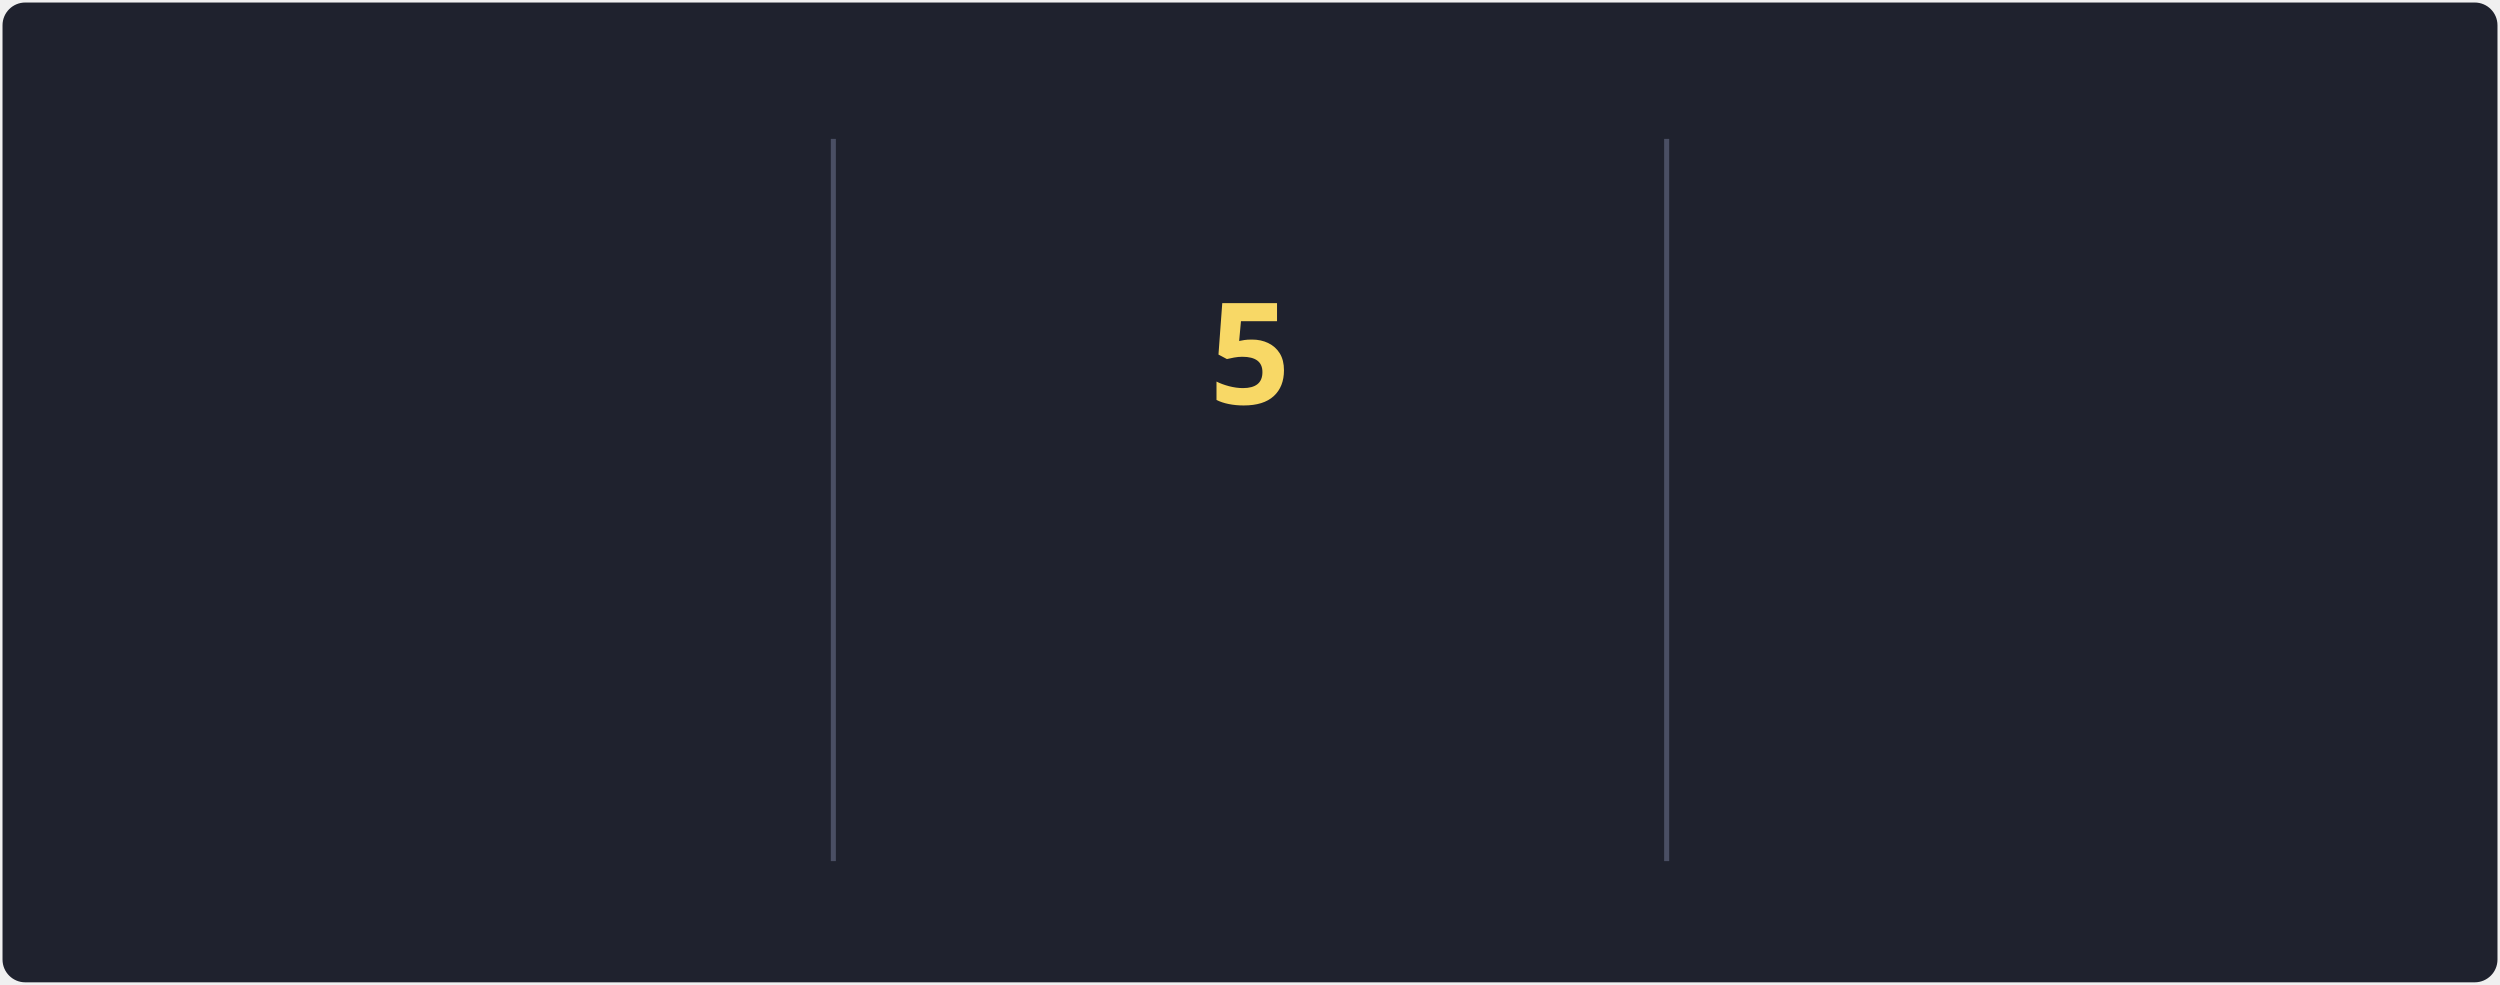
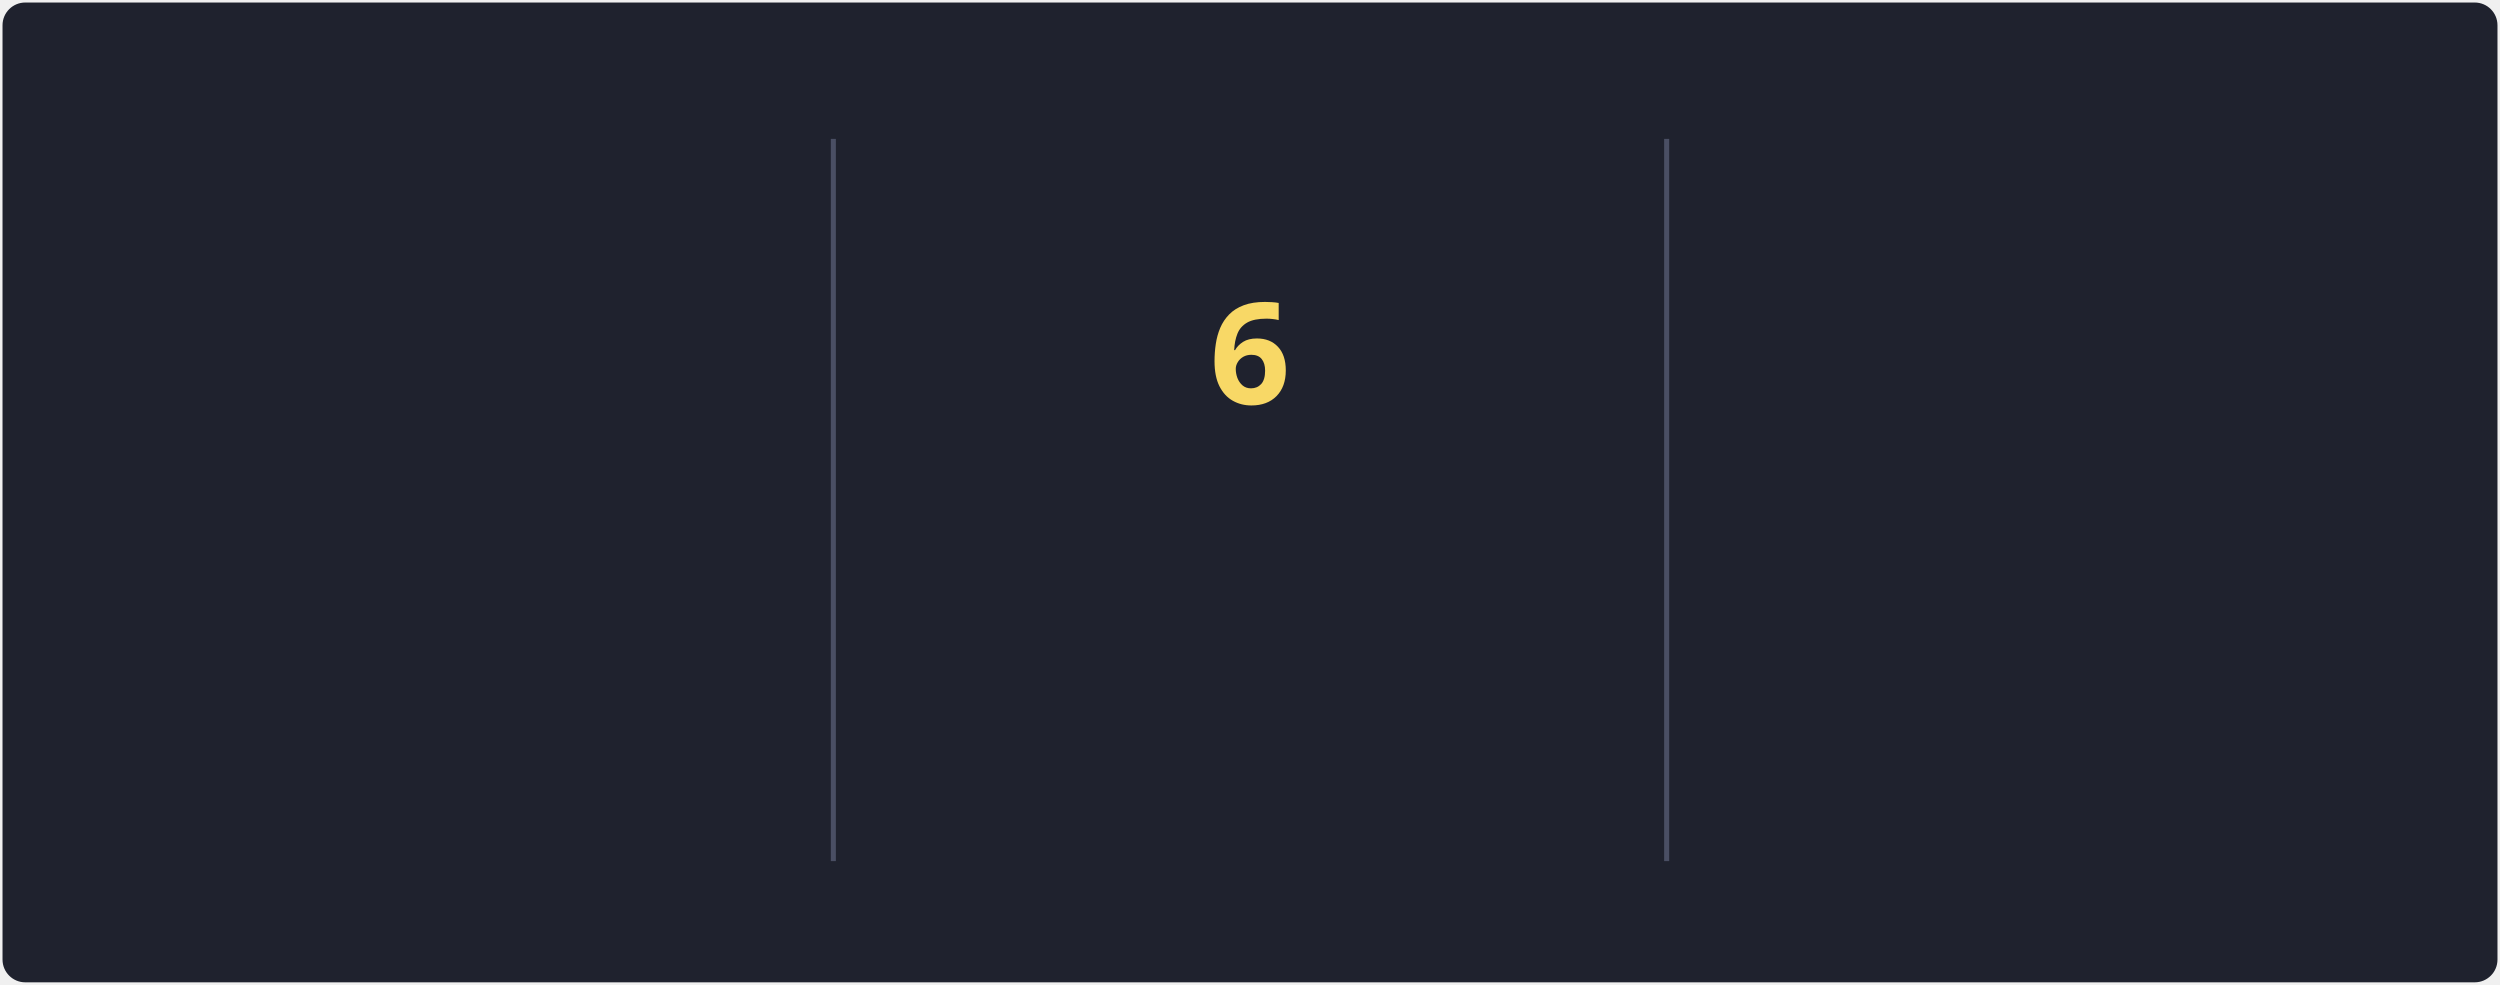
<svg xmlns="http://www.w3.org/2000/svg" style="isolation: isolate" viewBox="0 0 495 195" width="495px" height="195px" direction="ltr">
  <style>
            @keyframes currstreak {
                0% { font-size: 3px; opacity: 0.2; }
                80% { font-size: 34px; opacity: 1; }
                100% { font-size: 28px; opacity: 1; }
            }
            @keyframes fadein {
                0% { opacity: 0; }
                100% { opacity: 1; }
            }
        </style>
  <defs>
    <clipPath id="outer_rectangle">
      <rect width="495" height="195" rx="4.5" />
    </clipPath>
    <mask id="mask_out_ring_behind_fire">
      <rect width="495" height="195" fill="white" />
      <ellipse id="mask-ellipse" cx="247.5" cy="32" rx="13" ry="18" fill="black" />
    </mask>
  </defs>
  <g clip-path="url(#outer_rectangle)">
    <g style="isolation: isolate">
      <rect stroke="#000000" stroke-opacity="0" fill="#1F222E" rx="4.5" x="0.5" y="0.5" width="494" height="194" />
    </g>
    <g style="isolation: isolate">
      <line x1="165" y1="28" x2="165" y2="170" vector-effect="non-scaling-stroke" stroke-width="1" stroke="#4A4F64" stroke-linejoin="miter" stroke-linecap="square" stroke-miterlimit="3" />
      <line x1="330" y1="28" x2="330" y2="170" vector-effect="non-scaling-stroke" stroke-width="1" stroke="#4A4F64" stroke-linejoin="miter" stroke-linecap="square" stroke-miterlimit="3" />
    </g>
    <g style="isolation: isolate">
      <g transform="translate(82.5, 48)">
        <text x="0" y="32" stroke-width="0" text-anchor="middle" fill="#F8D866" stroke="none" font-family="&quot;Segoe UI&quot;, Ubuntu, sans-serif" font-weight="700" font-size="28px" font-style="normal" style="opacity: 0; animation: fadein 0.5s linear forwards 0.6s">
-                         122K
+                         123.3K
                    </text>
      </g>
      <g transform="translate(82.5, 84)">
        <text x="0" y="32" stroke-width="0" text-anchor="middle" fill="#F85D7F" stroke="none" font-family="&quot;Segoe UI&quot;, Ubuntu, sans-serif" font-weight="400" font-size="14px" font-style="normal" style="opacity: 0; animation: fadein 0.5s linear forwards 0.7s">
                        Total Contributions
                    </text>
      </g>
      <g transform="translate(82.5, 114)">
        <text x="0" y="32" stroke-width="0" text-anchor="middle" fill="#9CA2B8" stroke="none" font-family="&quot;Segoe UI&quot;, Ubuntu, sans-serif" font-weight="400" font-size="12px" font-style="normal" style="opacity: 0; animation: fadein 0.5s linear forwards 0.8s">
                        Oct 10, 2012 - Present
                    </text>
      </g>
    </g>
    <g style="isolation: isolate">
      <g transform="translate(247.5, 108)">
        <text x="0" y="32" stroke-width="0" text-anchor="middle" fill="#F85D7F" stroke="none" font-family="&quot;Segoe UI&quot;, Ubuntu, sans-serif" font-weight="700" font-size="14px" font-style="normal" style="opacity: 0; animation: fadein 0.5s linear forwards 0.9s">
                        Current Streak
                    </text>
      </g>
      <g transform="translate(247.5, 145)">
        <text x="0" y="21" stroke-width="0" text-anchor="middle" fill="#9CA2B8" stroke="none" font-family="&quot;Segoe UI&quot;, Ubuntu, sans-serif" font-weight="400" font-size="12px" font-style="normal" style="opacity: 0; animation: fadein 0.5s linear forwards 0.9s">
-                         Nov 4 - Nov 8
+                         Nov 4 - Nov 9
                    </text>
      </g>
      <g mask="url(#mask_out_ring_behind_fire)">
        <circle cx="247.5" cy="71" r="40" fill="none" stroke="#FC9867" stroke-width="5" style="opacity: 0; animation: fadein 0.5s linear forwards 0.4s" />
      </g>
      <g transform="translate(247.5, 19.5)" stroke-opacity="0" style="opacity: 0; animation: fadein 0.5s linear forwards 0.6s">
        <path d="M -12 -0.5 L 15 -0.5 L 15 23.5 L -12 23.5 L -12 -0.5 Z" fill="none" />
        <path d="M 1.5 0.67 C 1.5 0.67 2.24 3.32 2.24 5.47 C 2.24 7.53 0.89 9.2 -1.17 9.2 C -3.23 9.2 -4.79 7.53 -4.79 5.47 L -4.76 5.11 C -6.78 7.51 -8 10.62 -8 13.99 C -8 18.41 -4.42 22 0 22 C 4.42 22 8 18.41 8 13.99 C 8 8.6 5.41 3.79 1.5 0.67 Z M -0.29 19 C -2.07 19 -3.51 17.6 -3.51 15.86 C -3.51 14.24 -2.46 13.1 -0.7 12.74 C 1.07 12.38 2.9 11.53 3.92 10.16 C 4.31 11.45 4.51 12.81 4.51 14.2 C 4.51 16.85 2.36 19 -0.29 19 Z" fill="#FC9867" stroke-opacity="0" />
      </g>
      <g transform="translate(247.5, 48)">
        <text x="0" y="32" stroke-width="0" text-anchor="middle" fill="#F8D866" stroke="none" font-family="&quot;Segoe UI&quot;, Ubuntu, sans-serif" font-weight="700" font-size="28px" font-style="normal" style="animation: currstreak 0.6s linear forwards">
-                         5
+                         6
                    </text>
      </g>
    </g>
    <g style="isolation: isolate">
      <g transform="translate(412.5, 48)">
        <text x="0" y="32" stroke-width="0" text-anchor="middle" fill="#F8D866" stroke="none" font-family="&quot;Segoe UI&quot;, Ubuntu, sans-serif" font-weight="700" font-size="28px" font-style="normal" style="opacity: 0; animation: fadein 0.5s linear forwards 1.2s">
                        160
                    </text>
      </g>
      <g transform="translate(412.5, 84)">
        <text x="0" y="32" stroke-width="0" text-anchor="middle" fill="#F85D7F" stroke="none" font-family="&quot;Segoe UI&quot;, Ubuntu, sans-serif" font-weight="400" font-size="14px" font-style="normal" style="opacity: 0; animation: fadein 0.5s linear forwards 1.3s">
                        Longest Streak
                    </text>
      </g>
      <g transform="translate(412.5, 114)">
        <text x="0" y="32" stroke-width="0" text-anchor="middle" fill="#9CA2B8" stroke="none" font-family="&quot;Segoe UI&quot;, Ubuntu, sans-serif" font-weight="400" font-size="12px" font-style="normal" style="opacity: 0; animation: fadein 0.5s linear forwards 1.4s">
                        May 27 - Nov 2
                    </text>
      </g>
    </g>
  </g>
</svg>
